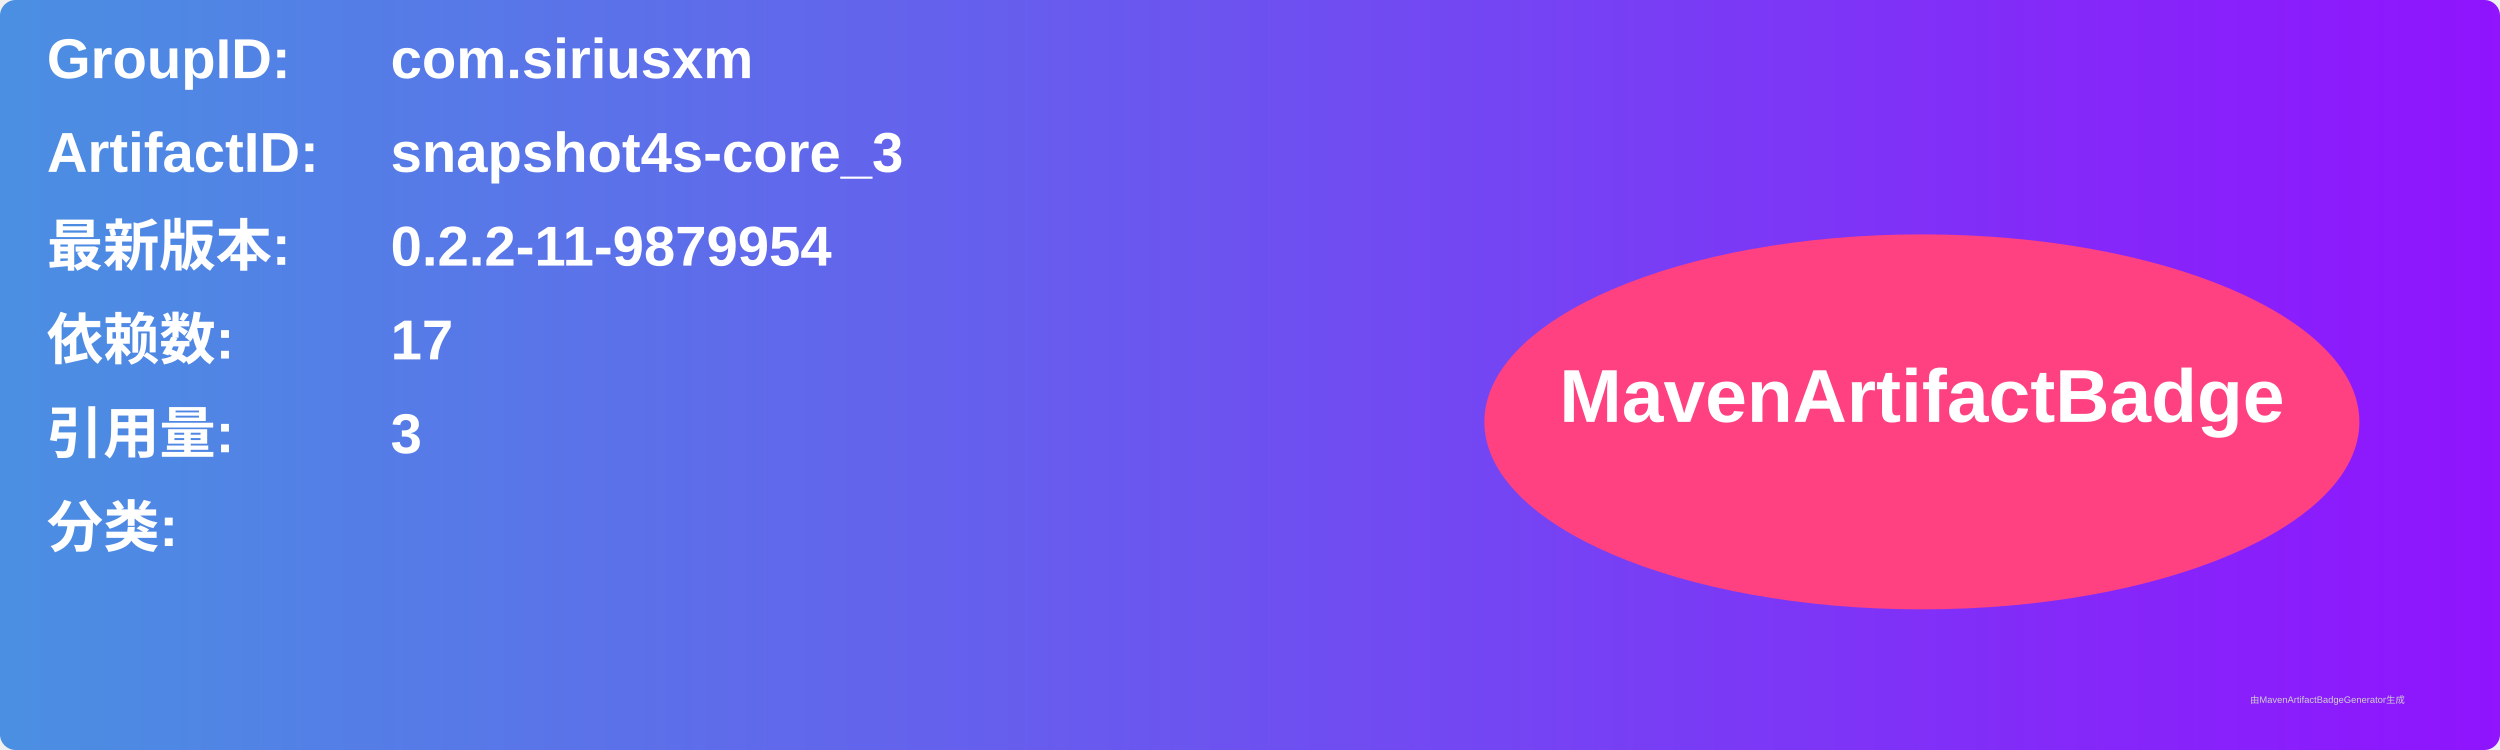
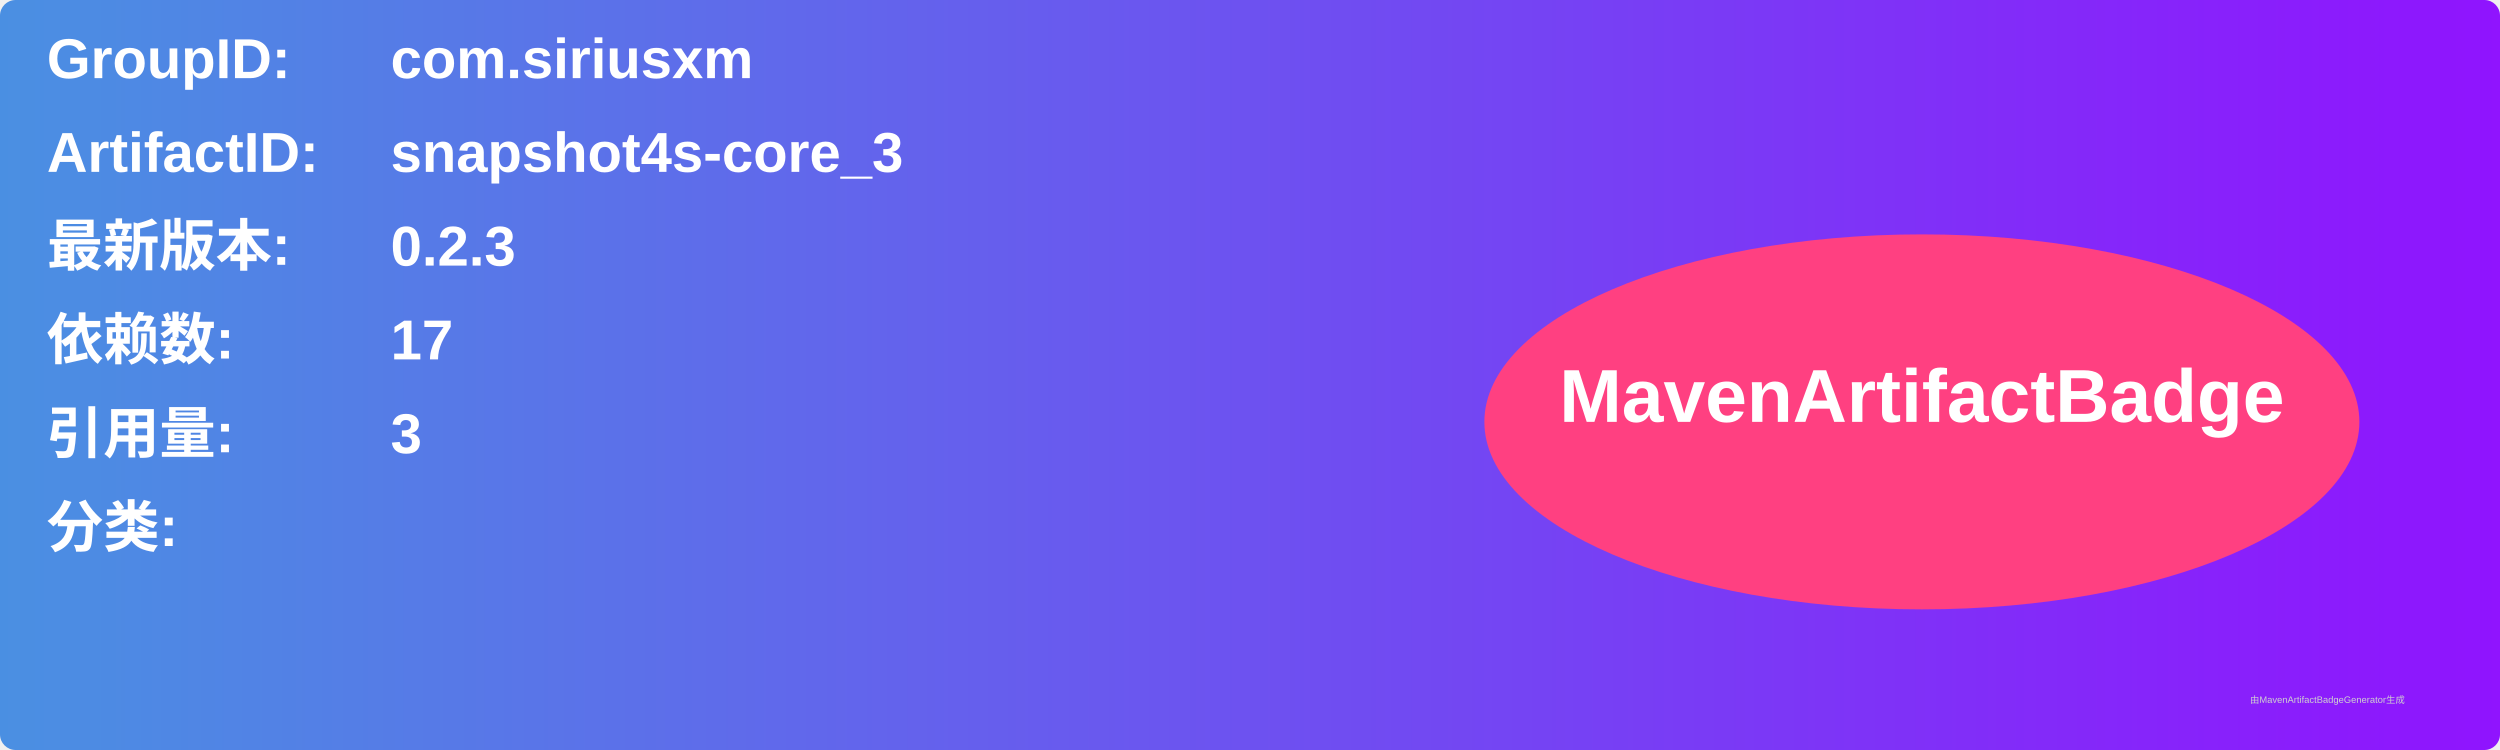
<svg xmlns="http://www.w3.org/2000/svg" width="800" height="240" viewBox="0 0 800 240">
  <linearGradient id="grad" x1="0%" y1="0%" x2="100%" y2="0%">
    <stop offset="0%" stop-color="#4a90e2" />
    <stop offset="100%" stop-color="#9013fe" />
  </linearGradient>
  <rect width="100%" height="100%" rx="5" ry="5" fill="url(#grad)" />
  <g transform="translate(15, 15)">
    <text x="0" y="10" font-family="Arial" font-size="18" fill="white" font-weight="bold" width="260">GroupID:</text>
    <text x="110" y="10" font-family="Arial" font-size="18" fill="white" font-weight="bold" width="460">com.siriusxm</text>
    <text x="0" y="40" font-family="Arial" font-size="18" fill="white" font-weight="bold" width="260">ArtifactID:</text>
    <text x="110" y="40" font-family="Arial" font-size="18" fill="white" font-weight="bold" width="460">snapshot4s-core_3</text>
    <text x="0" y="70" font-family="Arial" font-size="18" fill="white" font-weight="bold">最新版本:</text>
    <text x="110" y="70" font-family="Arial" font-size="18" fill="white" font-weight="bold">
-       <tspan font-weight="bold">0.2.2-11-9879954</tspan>
+       <tspan font-weight="bold">0.2.3</tspan>
    </text>
    <text x="0" y="100" font-family="Arial" font-size="18" fill="white" font-weight="bold">依赖数: </text>
    <text x="110" y="100" font-family="Arial" font-size="18" fill="white">
      <tspan font-weight="bold">17</tspan>
    </text>
    <text x="0" y="130" font-family="Arial" font-size="18" fill="white" font-weight="bold">引用量: </text>
    <text x="110" y="130" font-family="Arial" font-size="18" fill="white">
      <tspan font-weight="bold">3</tspan>
    </text>
    <text x="0" y="160" font-family="Arial" font-size="18" fill="white" font-weight="bold">分类:</text>
    <text x="10" y="190" font-family="Arial" font-size="10" fill="white">
      <tspan font-weight="bold" />
    </text>
    <ellipse cx="600" cy="120" rx="140" ry="60" fill="#ff4081" />
    <text x="600" y="120" text-anchor="middle" font-family="Arial" font-size="24" fill="white" font-weight="bold">MavenArtifactBadge</text>
  </g>
  <text x="720" y="225" font-family="Arial" font-size="3" fill="#d0d0d0">由MavenArtifactBadgeGenerator生成</text>
</svg>
